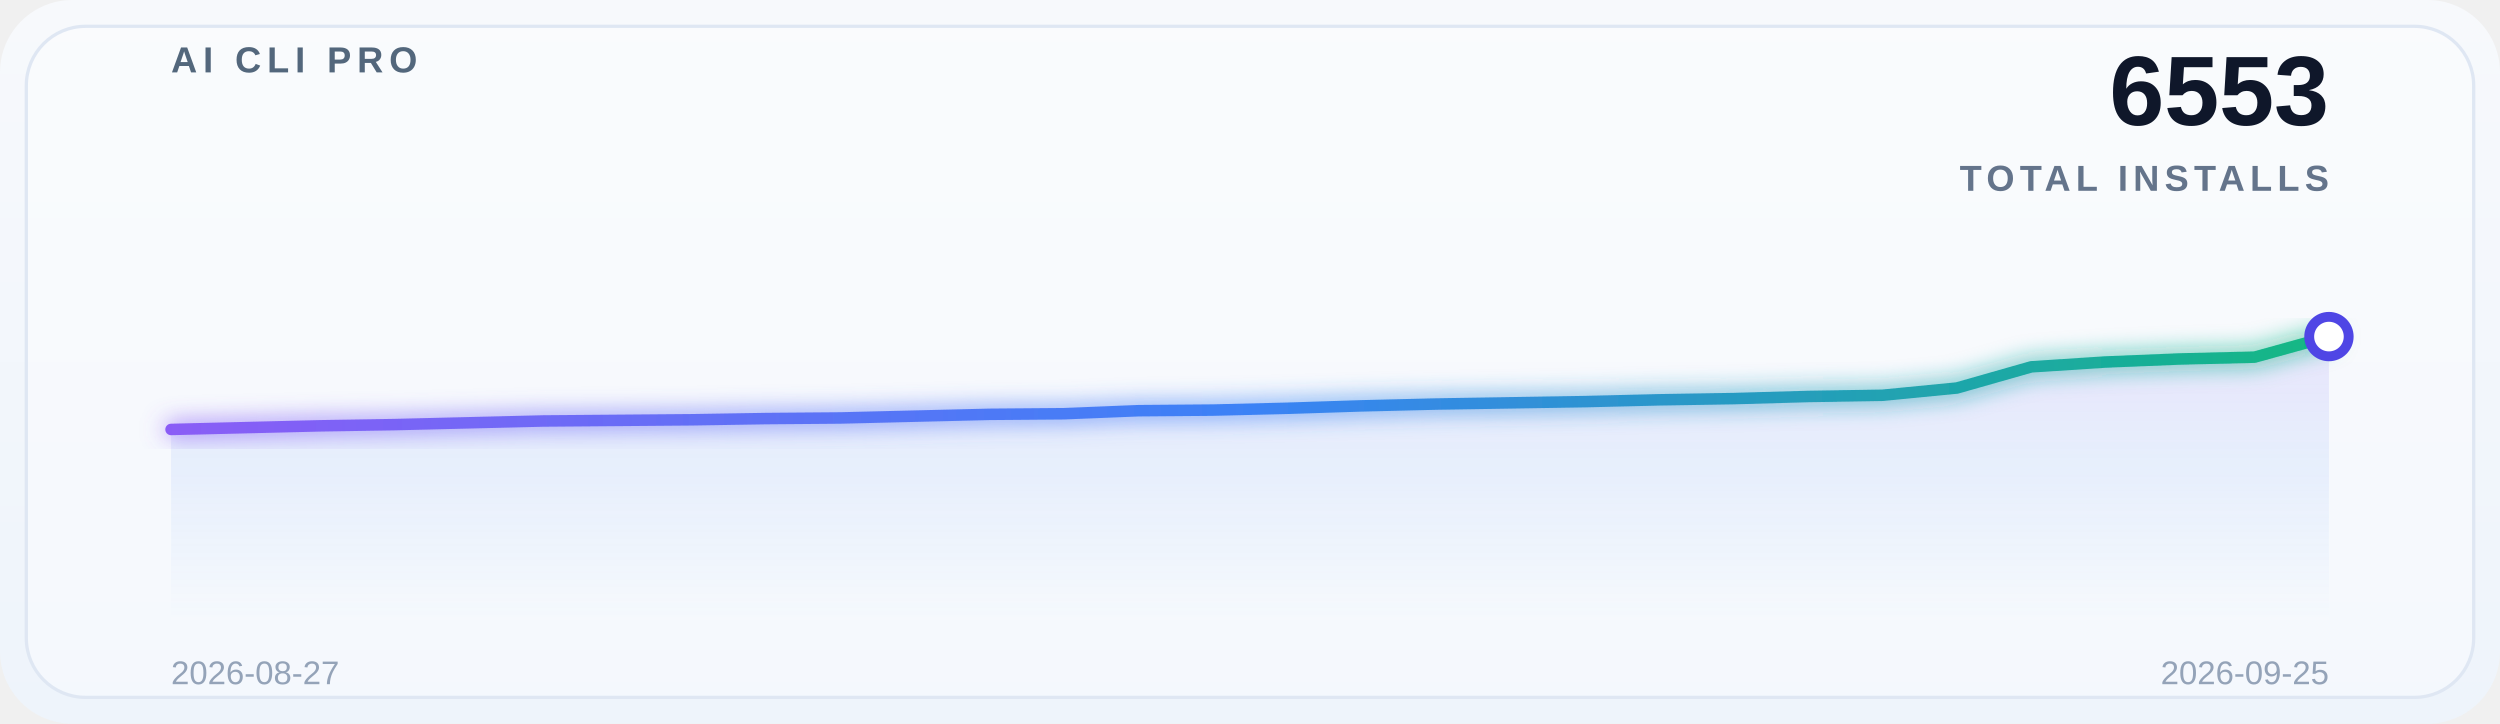
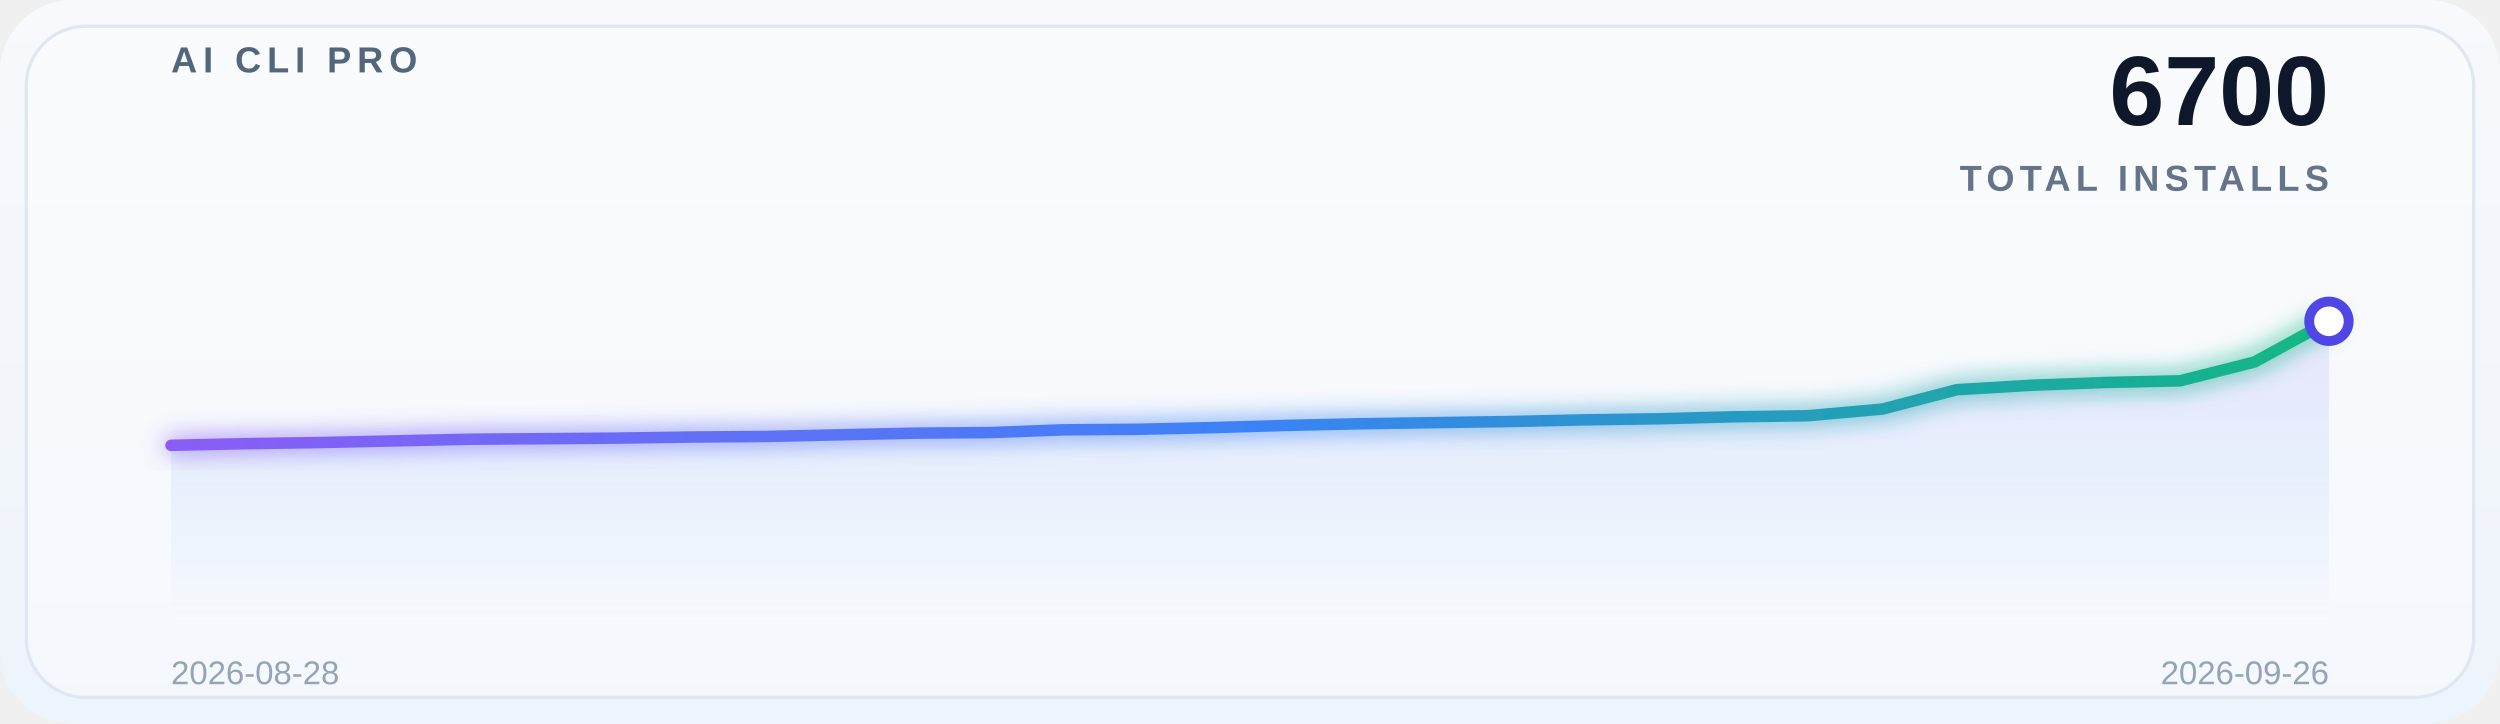
<svg xmlns="http://www.w3.org/2000/svg" width="760" height="220" viewBox="0 0 760 220" role="img" aria-label="Global adoption trend">
  <defs>
    <linearGradient id="bg" x1="0" y1="0" x2="0" y2="1">
      <stop offset="0%" stop-color="#f7f9fc" />
      <stop offset="100%" stop-color="#eef4fb" />
    </linearGradient>
    <linearGradient id="lineGrad" x1="0" y1="0" x2="1" y2="0">
      <stop offset="0%" stop-color="#8b5cf6" />
      <stop offset="50%" stop-color="#3b82f6" />
      <stop offset="100%" stop-color="#10b981" />
    </linearGradient>
    <linearGradient id="areaGrad" x1="0" y1="0" x2="0" y2="1">
      <stop offset="0%" stop-color="#8b5cf6" stop-opacity="0.14" />
      <stop offset="50%" stop-color="#3b82f6" stop-opacity="0.08" />
      <stop offset="100%" stop-color="#3b82f6" stop-opacity="0" />
    </linearGradient>
    <filter id="glow" x="-20%" y="-20%" width="140%" height="140%">
      <feGaussianBlur stdDeviation="3.5" result="blur" />
      <feMerge>
        <feMergeNode in="blur" />
        <feMergeNode in="SourceGraphic" />
      </feMerge>
    </filter>
  </defs>
  <rect x="0" y="0" width="760" height="220" rx="22" fill="url(#bg)" />
  <rect x="8" y="8" width="744" height="204" rx="18" fill="#ffffff" fill-opacity="0.38" stroke="#dfe7f3" />
  <g opacity="0.9">
    <line x1="52" y1="30.0" x2="708" y2="30.0" stroke="#ffffff" stroke-opacity="0.08" stroke-width="1" />
    <line x1="52" y1="69.5" x2="708" y2="69.5" stroke="#ffffff" stroke-opacity="0.08" stroke-width="1" />
    <line x1="52" y1="109.0" x2="708" y2="109.0" stroke="#ffffff" stroke-opacity="0.08" stroke-width="1" />
    <line x1="52" y1="148.5" x2="708" y2="148.5" stroke="#ffffff" stroke-opacity="0.08" stroke-width="1" />
    <line x1="52" y1="188.0" x2="708" y2="188.0" stroke="#ffffff" stroke-opacity="0.08" stroke-width="1" />
  </g>
  <text x="52" y="22" font-family="SF Pro Display, Segoe UI, Arial, sans-serif" font-size="11" font-weight="700" letter-spacing="1.8" fill="#53677c">AI CLI PRO</text>
-   <text x="708" y="38" font-family="SF Pro Display, Segoe UI, Arial, sans-serif" font-size="30" font-weight="700" fill="#0f172a" text-anchor="end">6553</text>
+   <text x="708" y="38" font-family="SF Pro Display, Segoe UI, Arial, sans-serif" font-size="30" font-weight="700" fill="#0f172a" text-anchor="end">6700</text>
  <text x="708" y="58" font-family="SF Pro Display, Segoe UI, Arial, sans-serif" font-size="11" font-weight="600" letter-spacing="1.6" fill="#64748b" text-anchor="end">TOTAL INSTALLS</text>
-   <path d="M 52 188 L 52.0,130.556 74.621,130.004 97.241,129.452 119.862,129.084 142.483,128.532 165.103,127.981 187.724,127.797 210.345,127.613 232.966,127.245 255.586,127.061 278.207,126.509 300.828,125.957 323.448,125.773 346.069,124.854 368.69,124.67 391.31,124.118 413.931,123.382 436.552,122.83 459.172,122.463 481.793,122.095 504.414,121.543 527.034,121.175 549.655,120.531 572.276,120.163 594.897,117.956 617.517,111.518 640.138,110.047 662.759,109.127 685.379,108.575 708.0,102.321 L 708 188 Z" fill="url(#areaGrad)" />
-   <polyline points="52.0,130.556 74.621,130.004 97.241,129.452 119.862,129.084 142.483,128.532 165.103,127.981 187.724,127.797 210.345,127.613 232.966,127.245 255.586,127.061 278.207,126.509 300.828,125.957 323.448,125.773 346.069,124.854 368.69,124.67 391.31,124.118 413.931,123.382 436.552,122.83 459.172,122.463 481.793,122.095 504.414,121.543 527.034,121.175 549.655,120.531 572.276,120.163 594.897,117.956 617.517,111.518 640.138,110.047 662.759,109.127 685.379,108.575 708.0,102.321" fill="none" stroke="url(#lineGrad)" stroke-width="3.5" stroke-linecap="round" stroke-linejoin="round" filter="url(#glow)" />
-   <circle cx="708.0" cy="102.321" r="6" fill="#ffffff" stroke="#4f46e5" stroke-width="3" />
-   <text x="52" y="208" font-family="SF Pro Display, Segoe UI, Arial, sans-serif" font-size="10" fill="#94a3b8">2026-08-27</text>
-   <text x="708" y="208" font-family="SF Pro Display, Segoe UI, Arial, sans-serif" font-size="10" fill="#94a3b8" text-anchor="end">2026-09-25</text>
+   <path d="M 52 188 L 52.0,135.378 74.621,134.873 97.241,134.537 119.862,134.032 142.483,133.527 165.103,133.358 187.724,133.19 210.345,132.853 232.966,132.685 255.586,132.18 278.207,131.675 300.828,131.506 323.448,130.665 346.069,130.496 368.69,129.991 391.31,129.318 413.931,128.813 436.552,128.476 459.172,128.14 481.793,127.635 504.414,127.298 527.034,126.709 549.655,126.372 572.276,124.352 594.897,118.46 617.517,117.114 640.138,116.272 662.759,115.767 685.379,110.044 708.0,97.671 L 708 188 Z" fill="url(#areaGrad)" />
+   <polyline points="52.0,135.378 74.621,134.873 97.241,134.537 119.862,134.032 142.483,133.527 165.103,133.358 187.724,133.19 210.345,132.853 232.966,132.685 255.586,132.18 278.207,131.675 300.828,131.506 323.448,130.665 346.069,130.496 368.69,129.991 391.31,129.318 413.931,128.813 436.552,128.476 459.172,128.14 481.793,127.635 504.414,127.298 527.034,126.709 549.655,126.372 572.276,124.352 594.897,118.46 617.517,117.114 640.138,116.272 662.759,115.767 685.379,110.044 708.0,97.671" fill="none" stroke="url(#lineGrad)" stroke-width="3.5" stroke-linecap="round" stroke-linejoin="round" filter="url(#glow)" />
+   <circle cx="708.0" cy="97.671" r="6" fill="#ffffff" stroke="#4f46e5" stroke-width="3" />
+   <text x="52" y="208" font-family="SF Pro Display, Segoe UI, Arial, sans-serif" font-size="10" fill="#94a3b8">2026-08-28</text>
+   <text x="708" y="208" font-family="SF Pro Display, Segoe UI, Arial, sans-serif" font-size="10" fill="#94a3b8" text-anchor="end">2026-09-26</text>
</svg>
